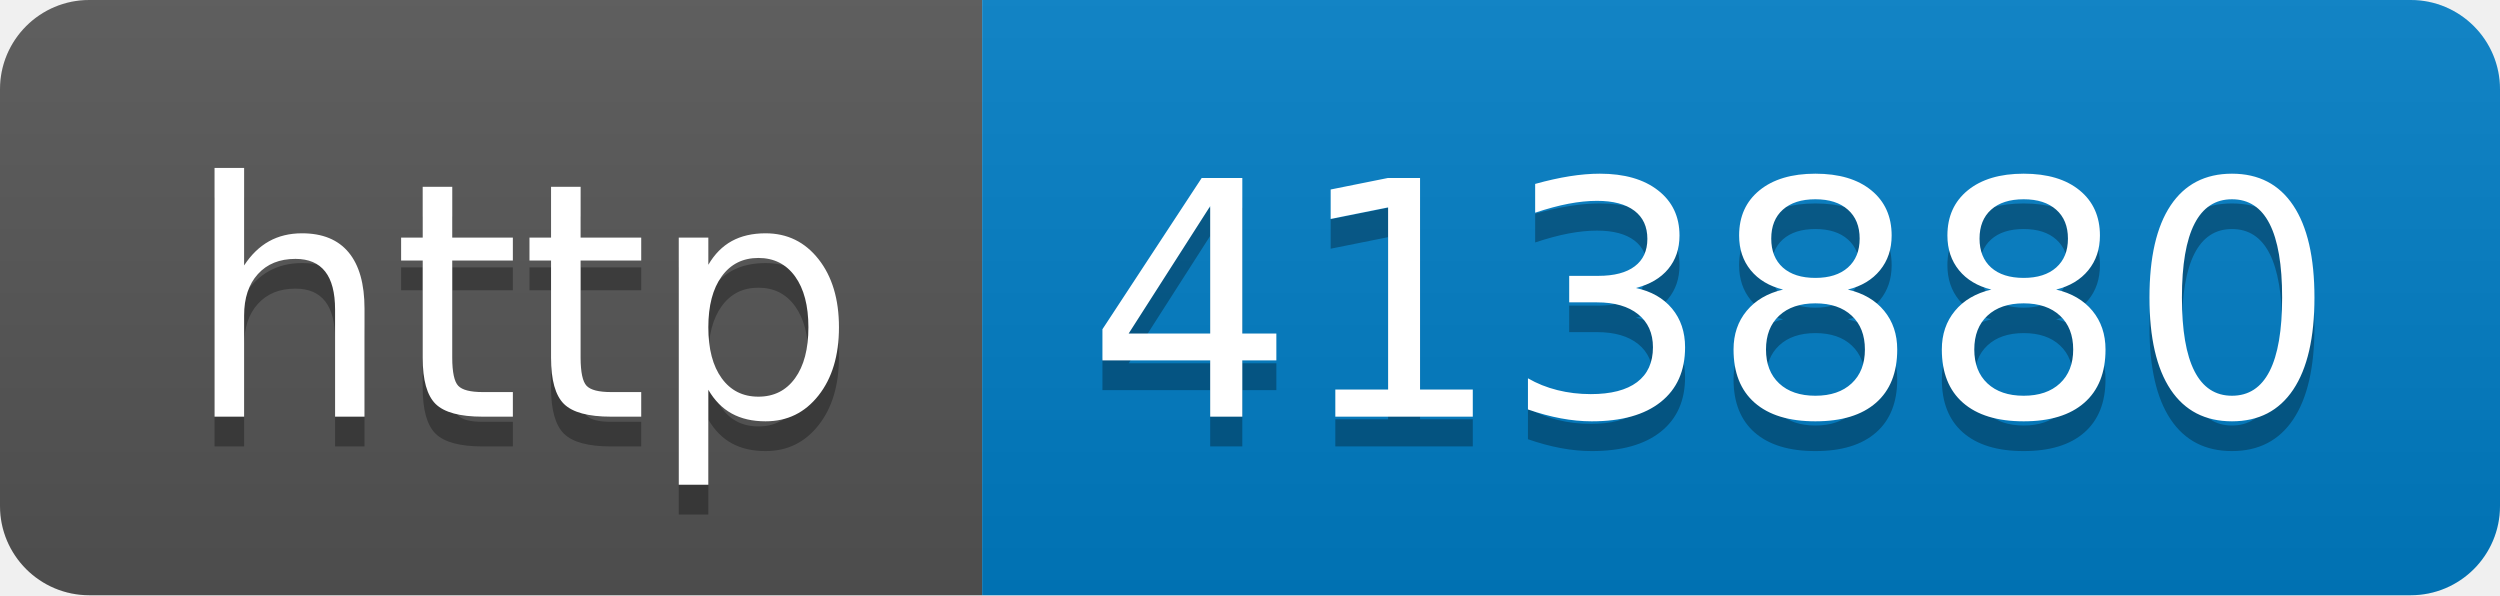
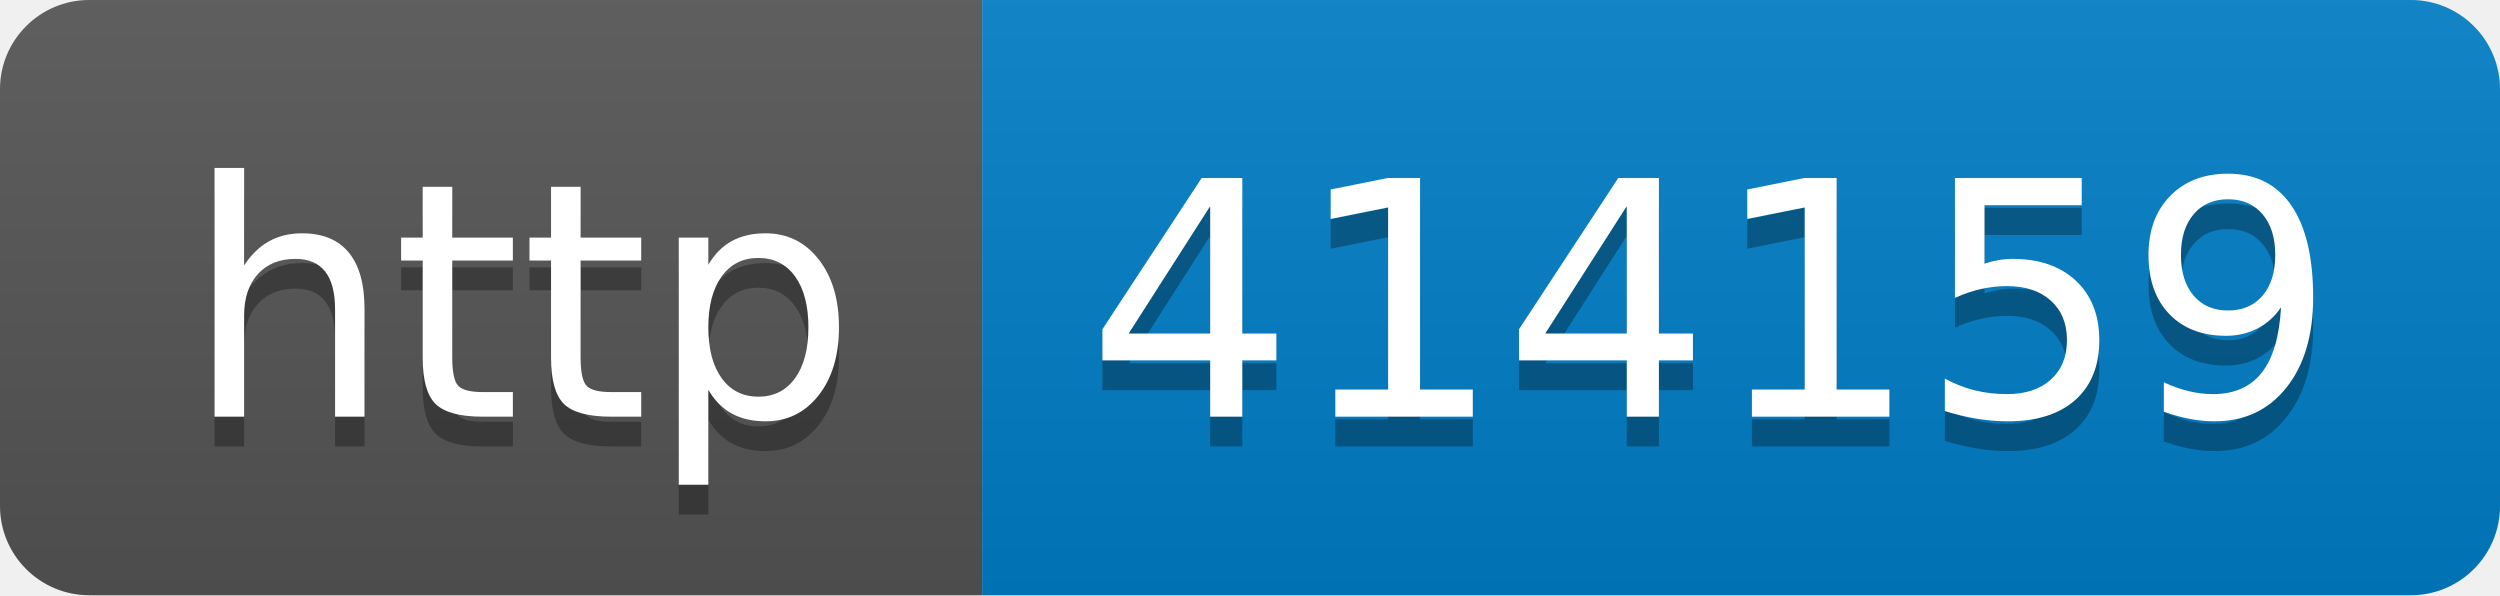
- <svg xmlns="http://www.w3.org/2000/svg" width="84" height="20" role="img" aria-label="http: 413880">
+ <svg xmlns="http://www.w3.org/2000/svg" width="84" height="20" role="img" aria-label="http: 414159">
  <linearGradient id="s" x2="0" y2="100%">
    <stop offset="0" stop-color="#bbb" stop-opacity=".1" />
    <stop offset="1" stop-opacity=".1" />
  </linearGradient>
  <clipPath id="r">
    <rect width="84" height="20" rx="3" fill="#fff" />
  </clipPath>
  <g clip-path="url(#r)">
    <rect width="33" height="20" fill="#555" />
    <rect x="33" width="51" height="20" fill="#007ec6" />
    <rect width="84" height="20" fill="url(#s)" />
  </g>
  <g fill="#fff" text-anchor="middle" font-family="Verdana,Geneva,DejaVu Sans,sans-serif" text-rendering="geometricPrecision" font-size="110">
    <text aria-hidden="true" x="175" y="150" fill="#010101" fill-opacity=".3" transform="scale(.1)" textLength="230">http</text>
    <text x="175" y="140" transform="scale(.1)" fill="#fff" textLength="230">http</text>
-     <text aria-hidden="true" x="575" y="150" fill="#010101" fill-opacity=".3" transform="scale(.1)" textLength="410">413880</text>
-     <text x="575" y="140" transform="scale(.1)" fill="#fff" textLength="410">413880</text>
+     <text aria-hidden="true" x="575" y="150" fill="#010101" fill-opacity=".3" transform="scale(.1)" textLength="410">414159</text>
+     <text x="575" y="140" transform="scale(.1)" fill="#fff" textLength="410">414159</text>
  </g>
</svg>
